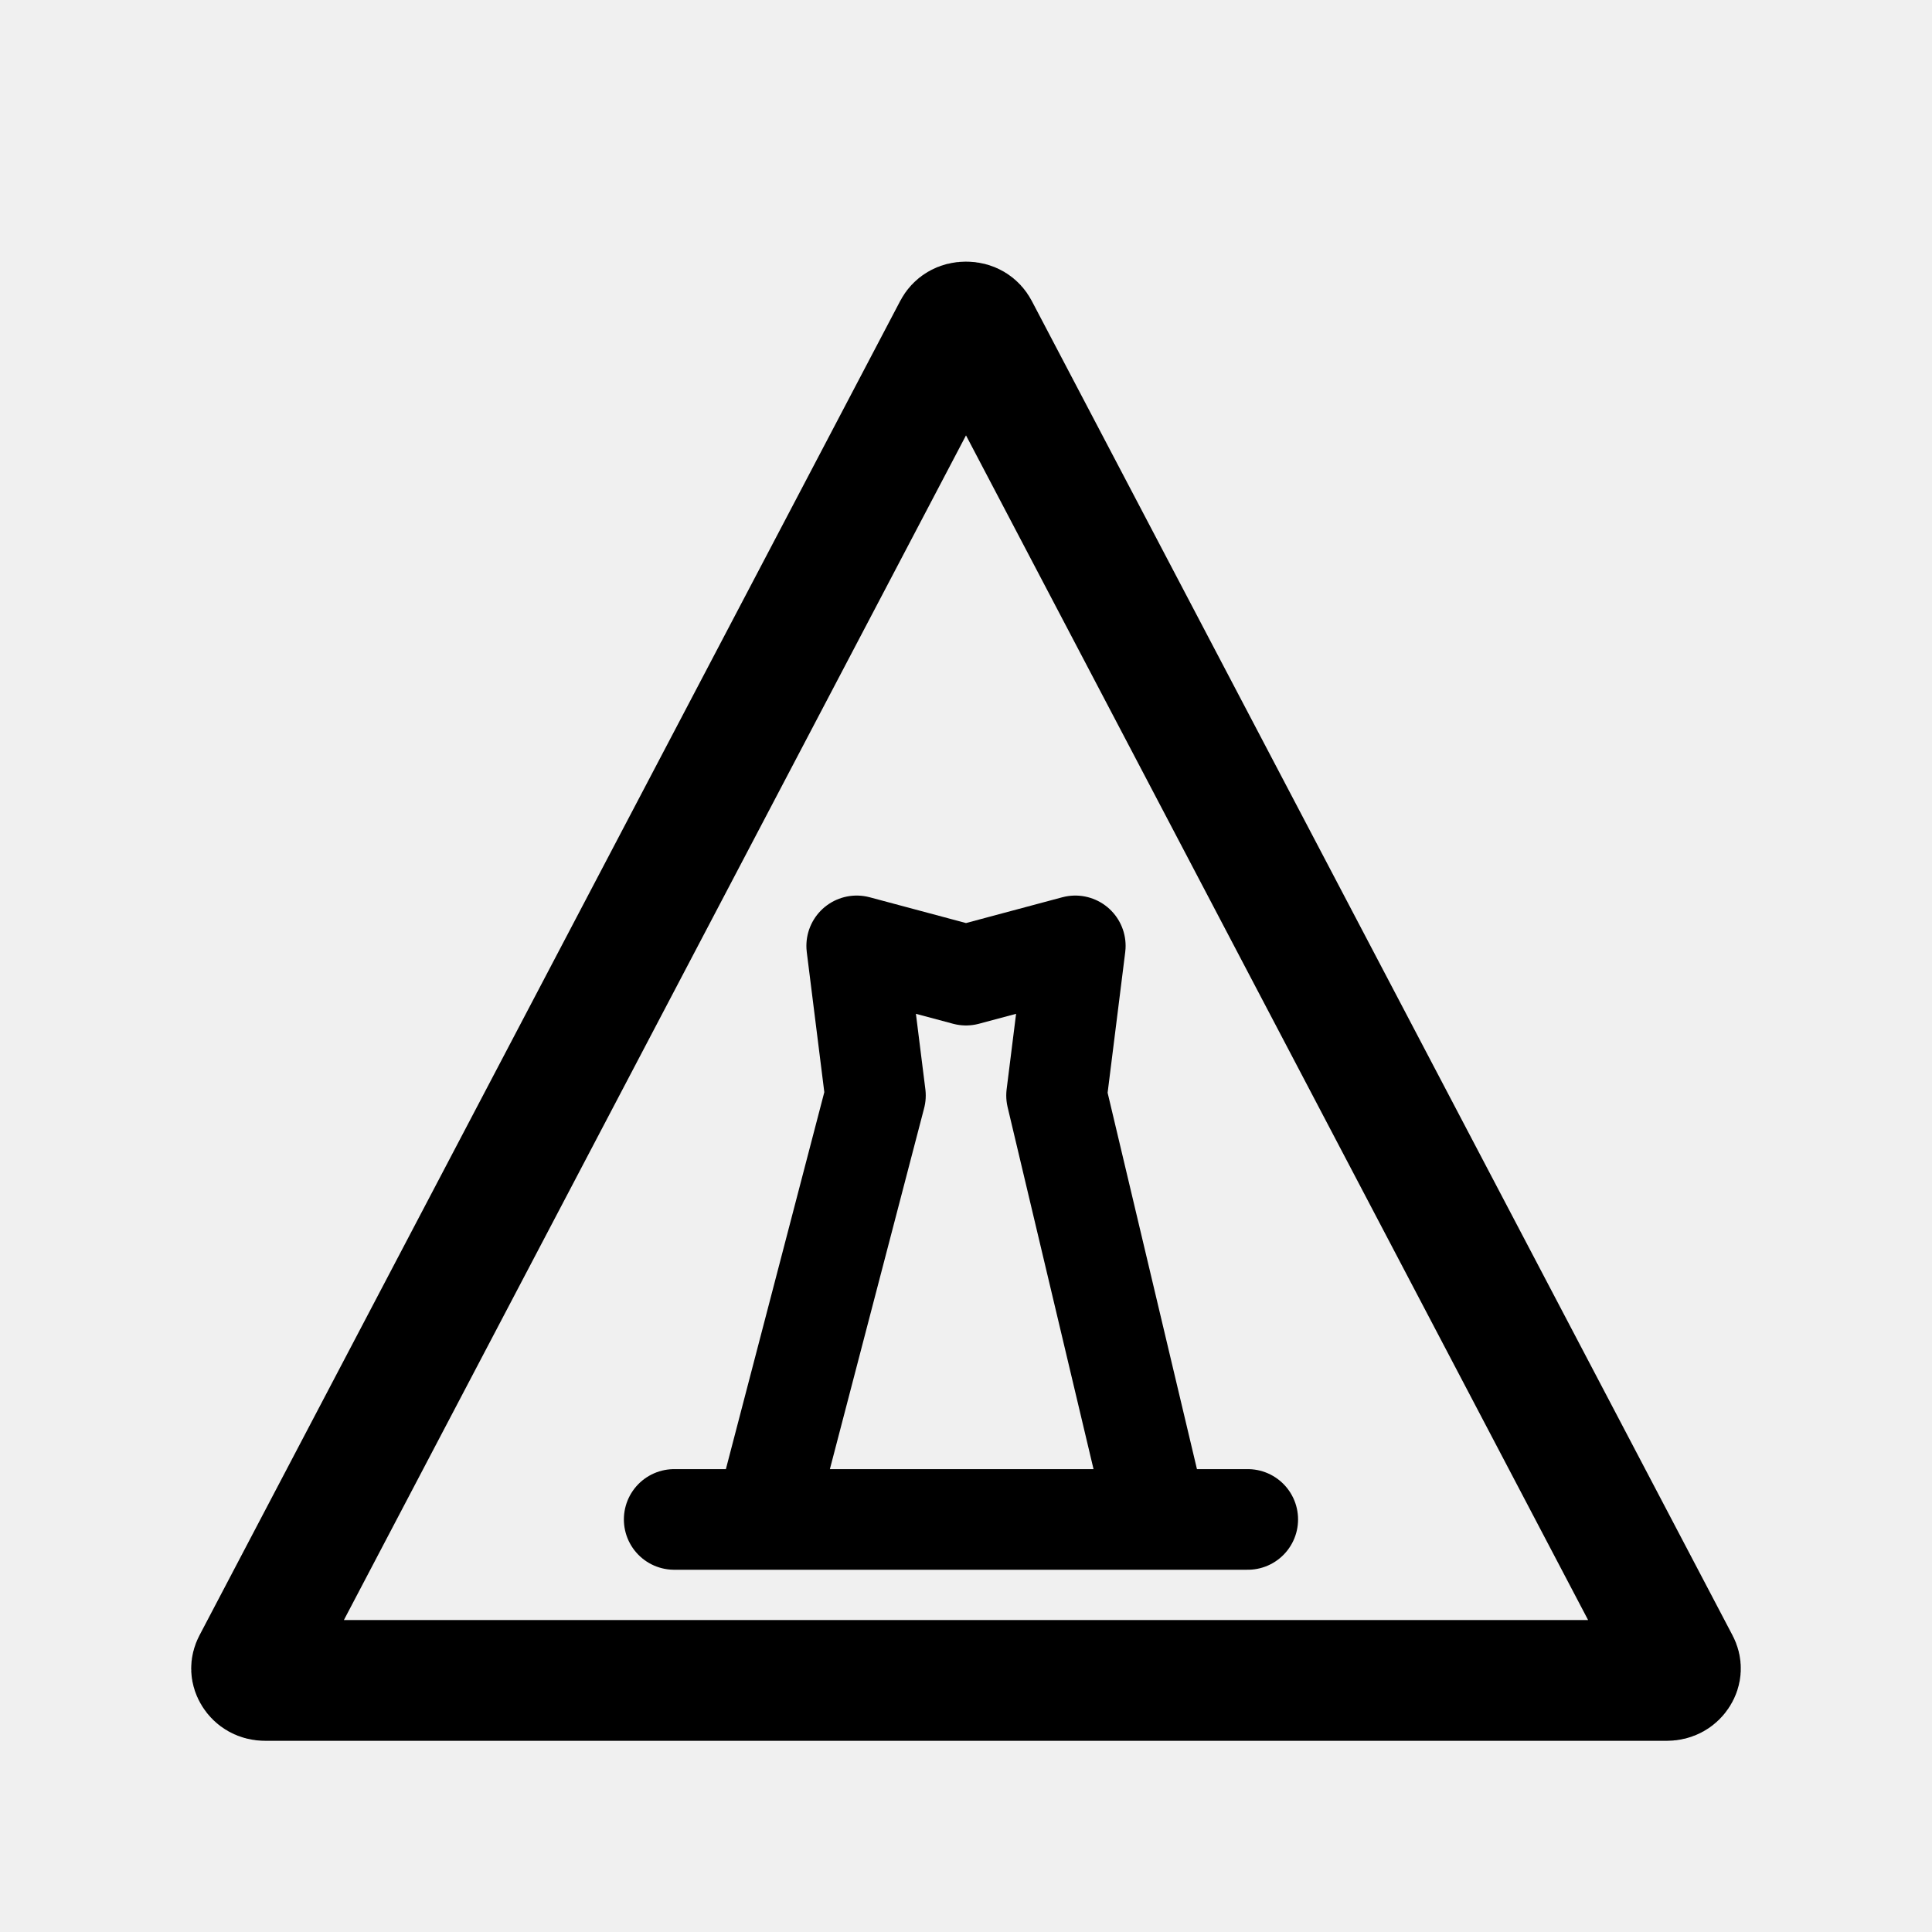
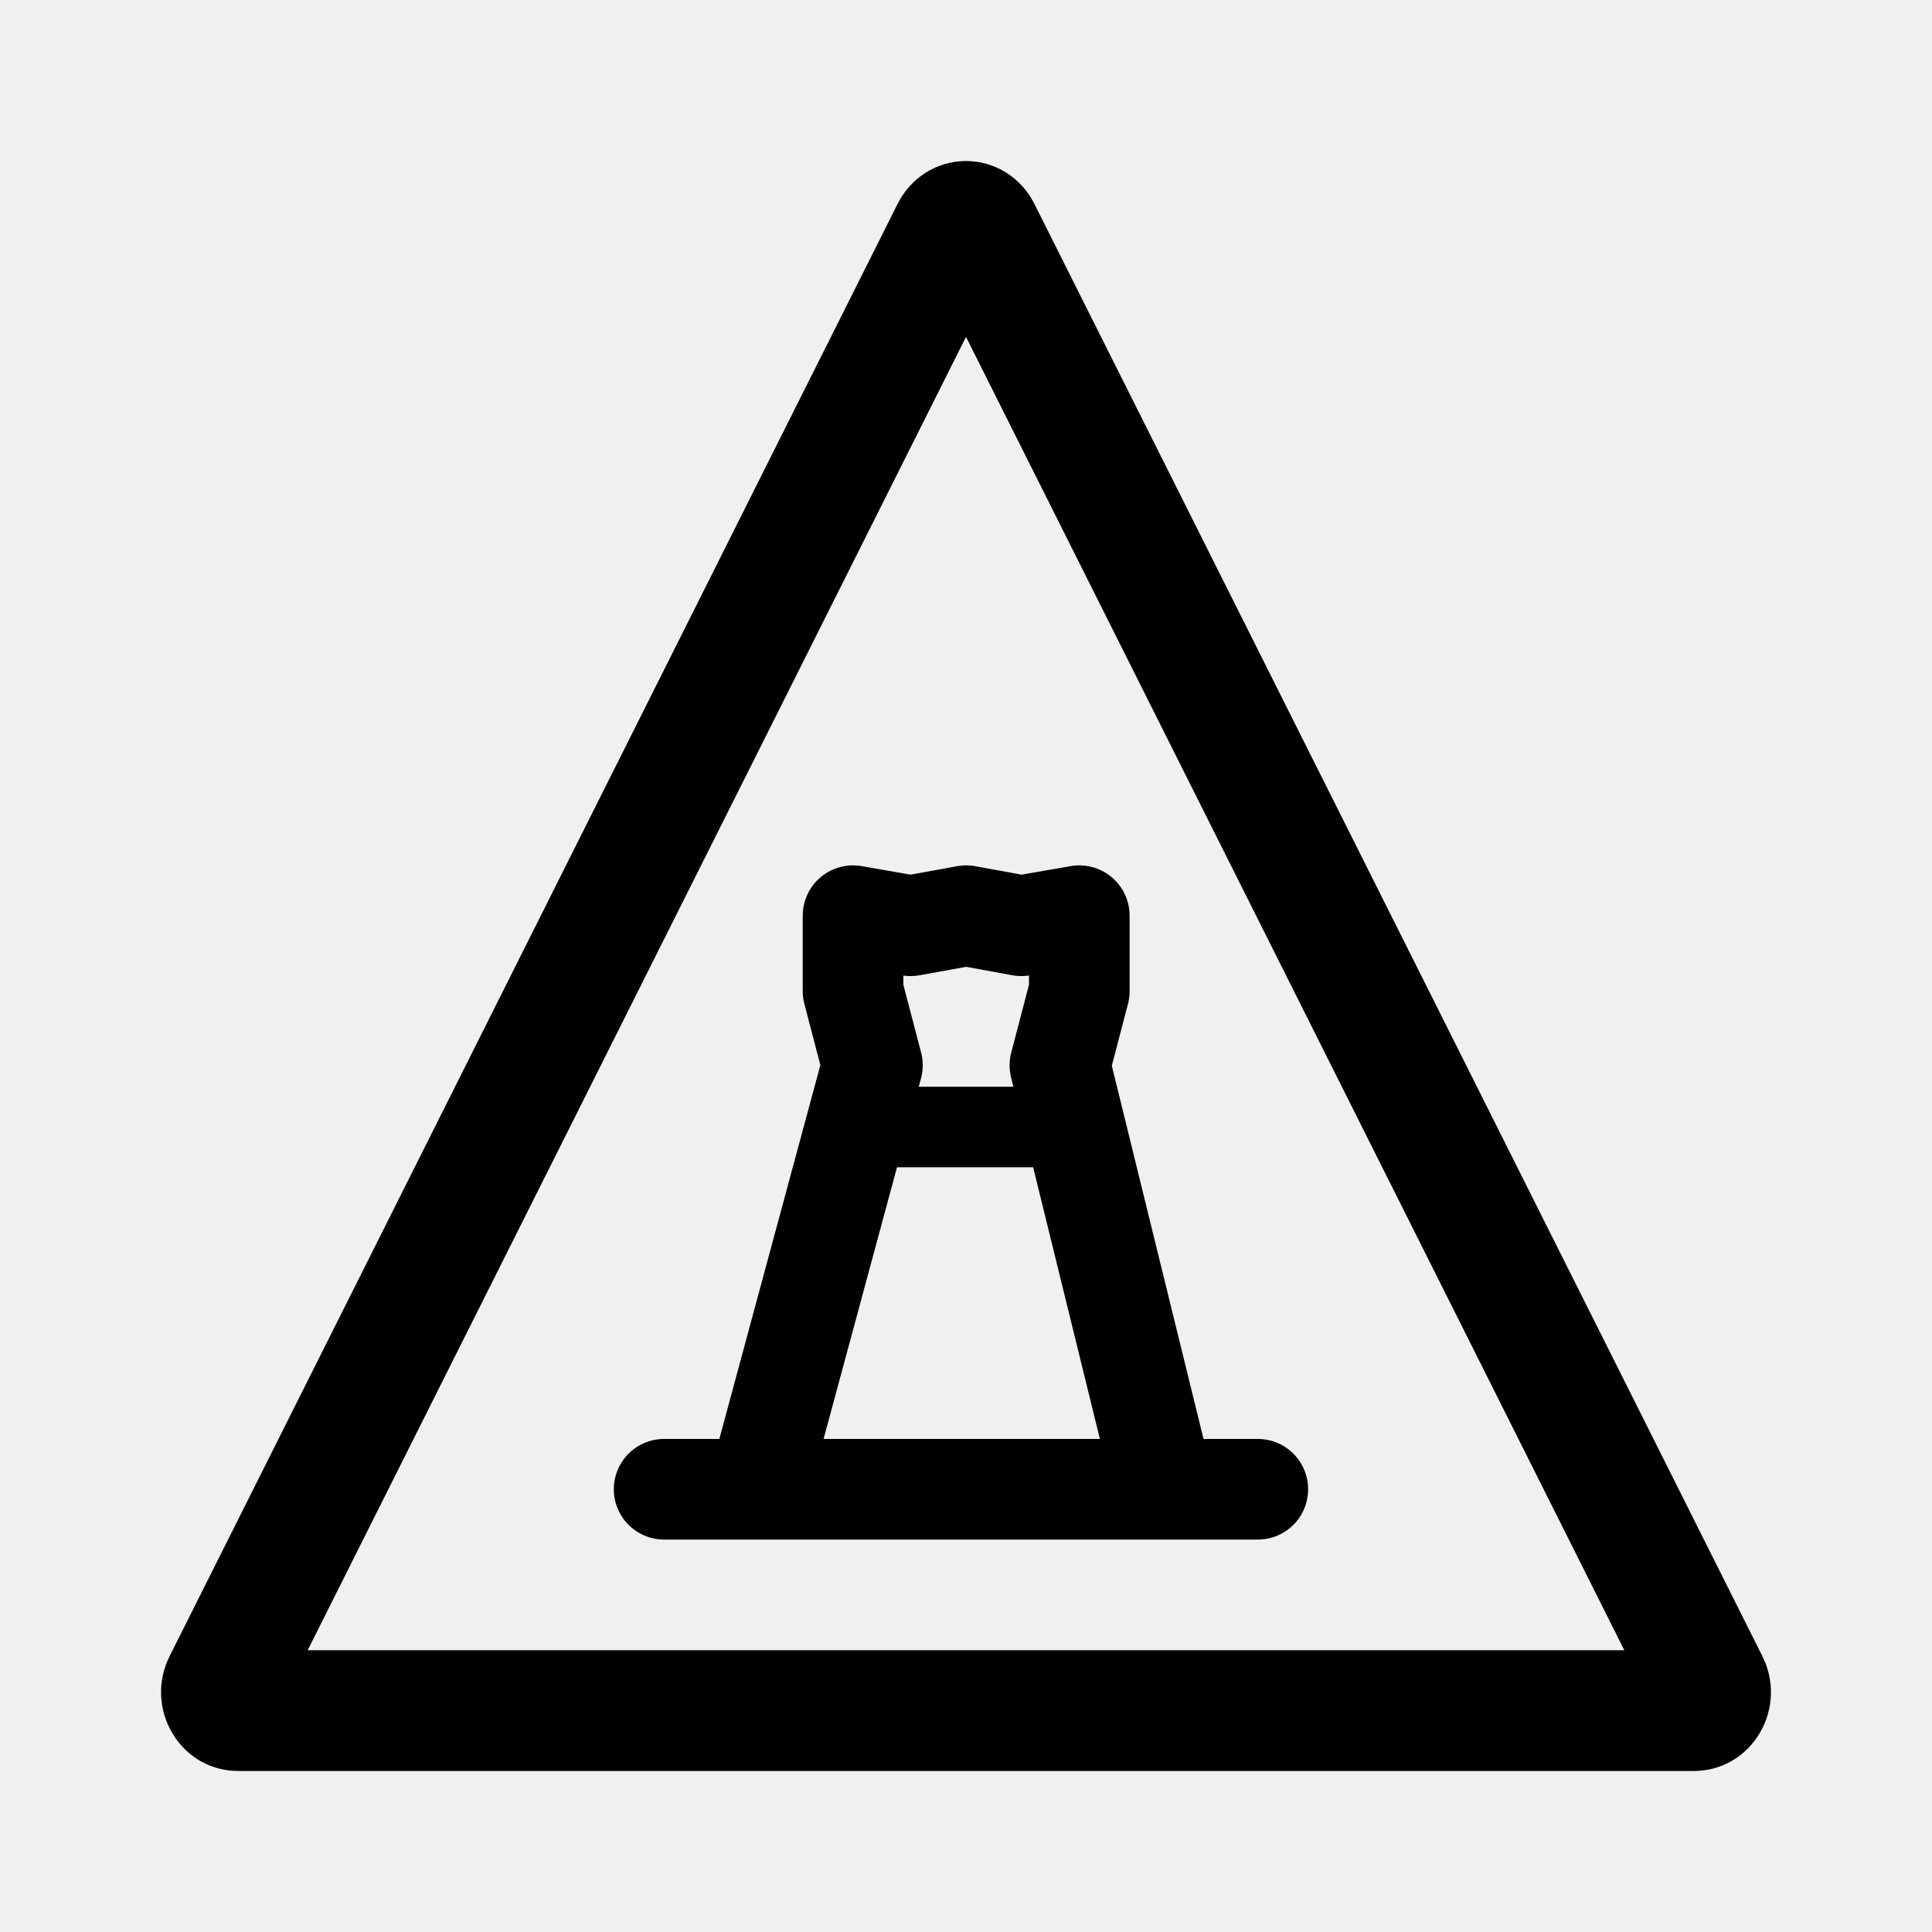
<svg xmlns="http://www.w3.org/2000/svg" width="192" height="192" fill="none">
  <g clip-path="url(#icon__a)">
-     <path d="M96 32c.593 0 1 .267 1.225.694l69.64 132.615c.194.369.176.722-.042 1.071-.223.357-.61.62-1.182.62H26.359c-.572 0-.96-.263-1.182-.62-.218-.349-.236-.702-.042-1.071l69.64-132.615C95 32.267 95.407 32 96 32Z" stroke="#000" stroke-width="12" />
-     <path d="m76 151 11-42.13L85.138 94 96 96.908 106.862 94 105 108.87 115 151m-48 0h48m9 0h-9" stroke="#000" stroke-width="10" stroke-linecap="round" stroke-linejoin="round" />
+     <path d="M94.572 22.939c.628-1.252 2.228-1.252 2.856 0L169.78 167.28a1.934 1.934 0 0 1-.065 1.9c-.333.558-.816.819-1.362.819H23.645c-.545 0-1.029-.261-1.36-.819a1.934 1.934 0 0 1-.066-1.9L94.572 22.938Z" stroke="#000" stroke-width="12" />
+     <path d="m75.316 148 8.885-32.879 2.5-9.251-1.927-7.37V91l5.726 1 5.517-1 5.483 1 5.76-1v7.5l-1.927 7.37 2.273 9.251L115.684 148M66 148h49.684m9.316 0h-9.316" stroke="#000" stroke-width="10" stroke-linecap="round" stroke-linejoin="round" />
+     <path d="M85 112h22" stroke="#000" stroke-width="8" />
  </g>
  <defs>
    <clipPath id="icon__a">
      <path fill="#fff" d="M0 0h192v192H0z" />
    </clipPath>
  </defs>
</svg>
